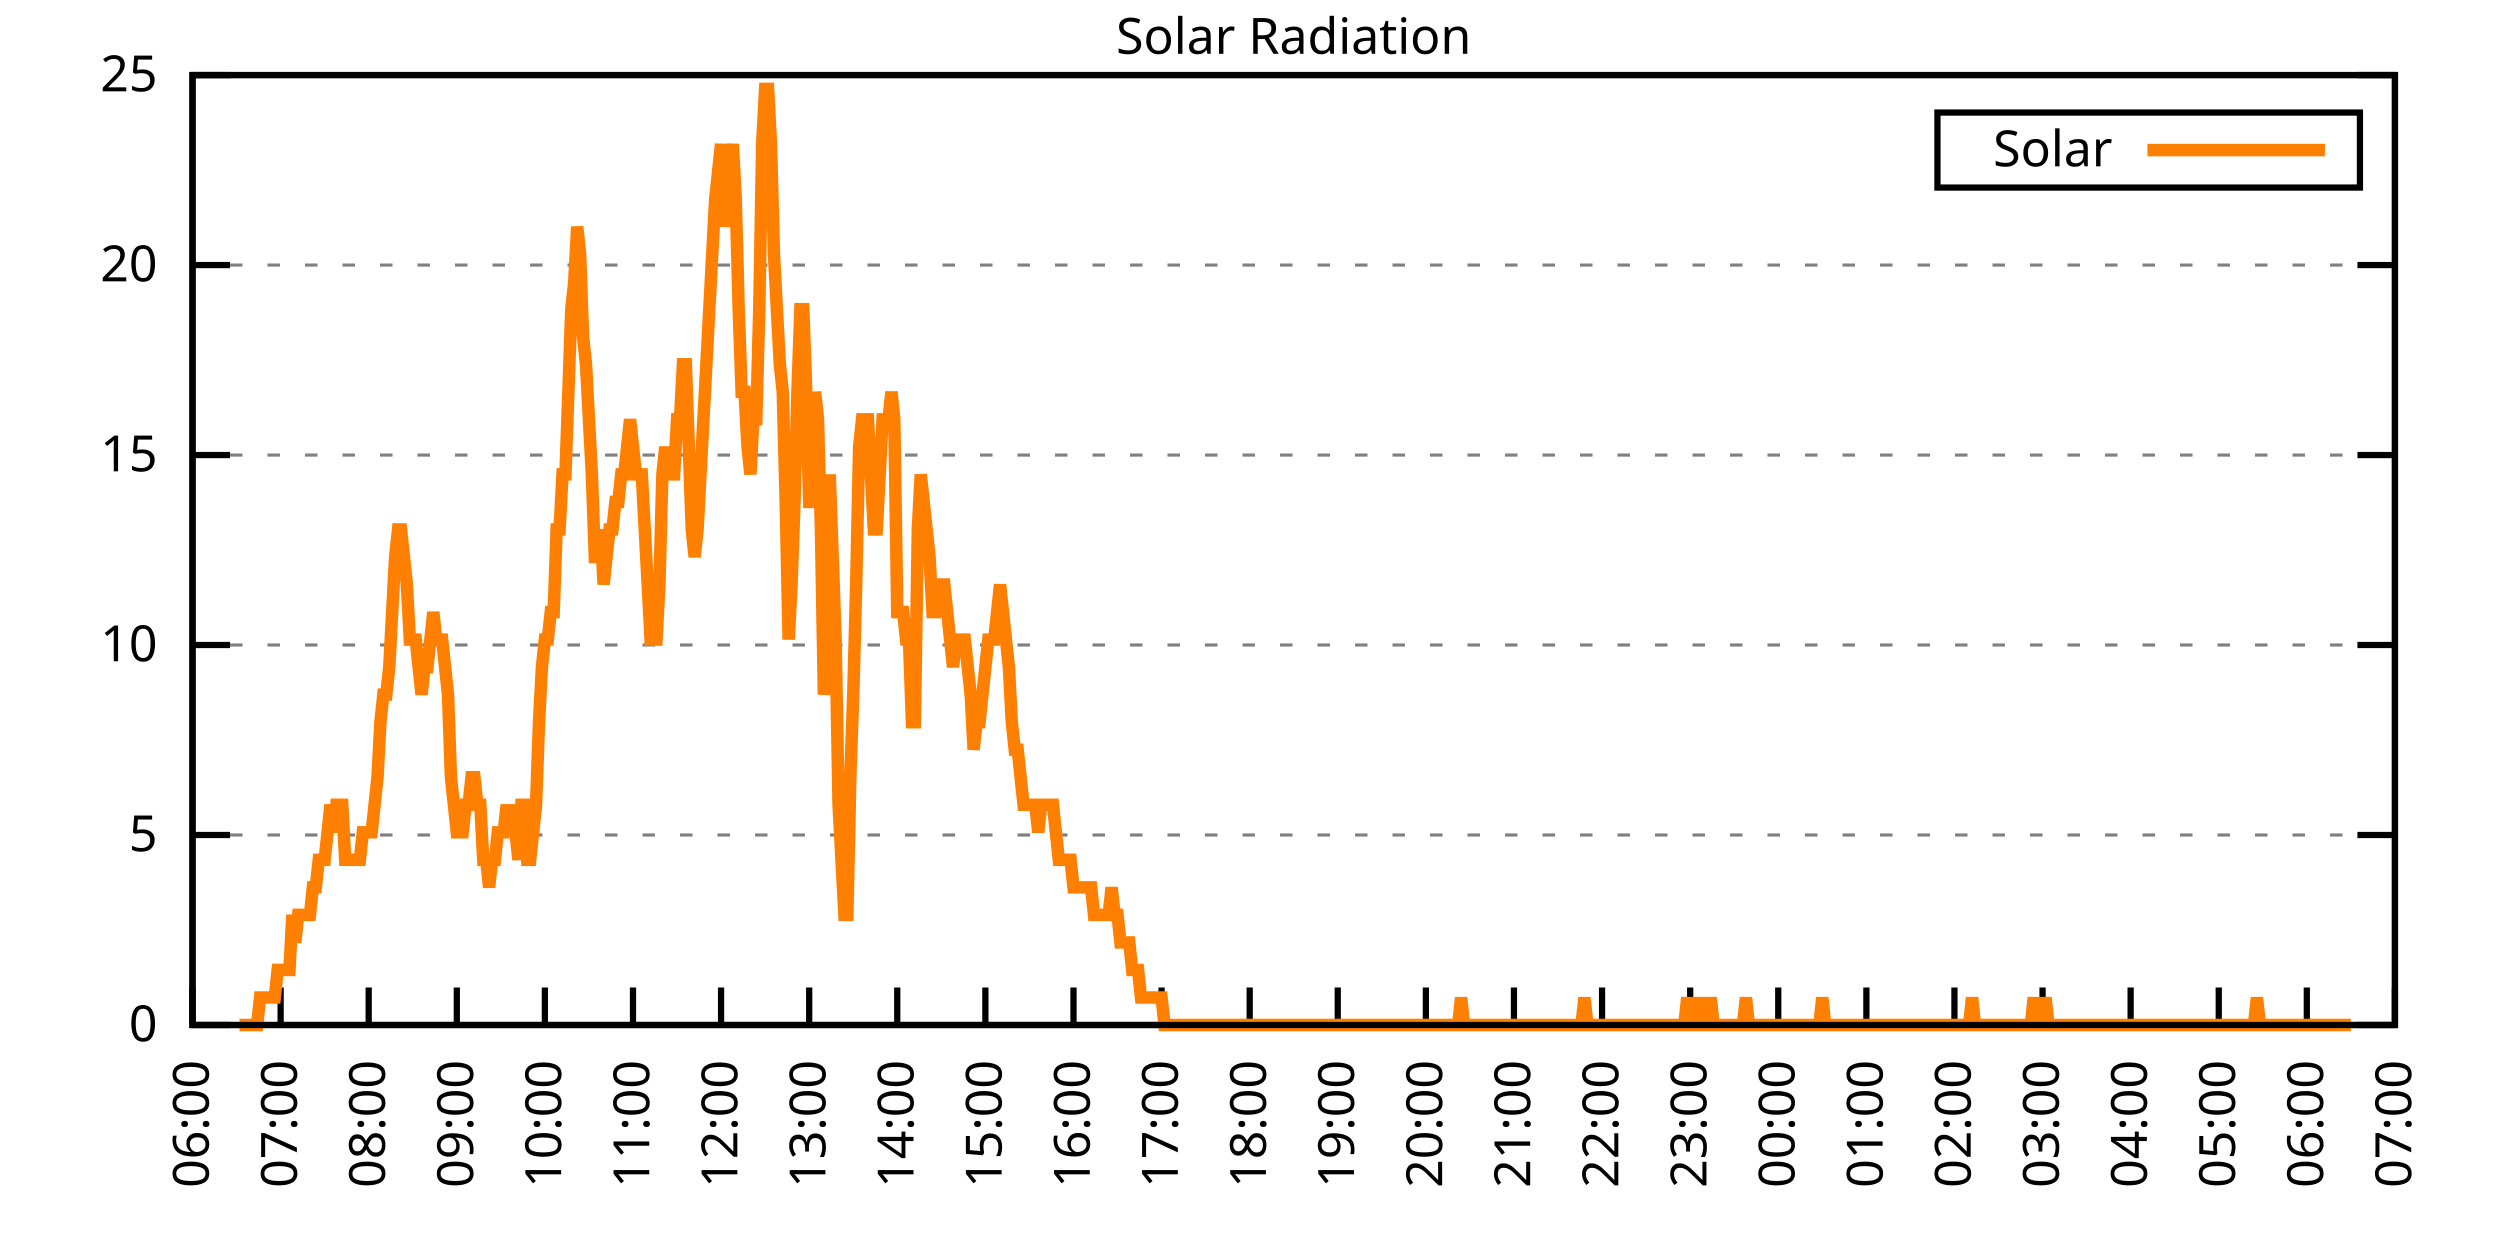
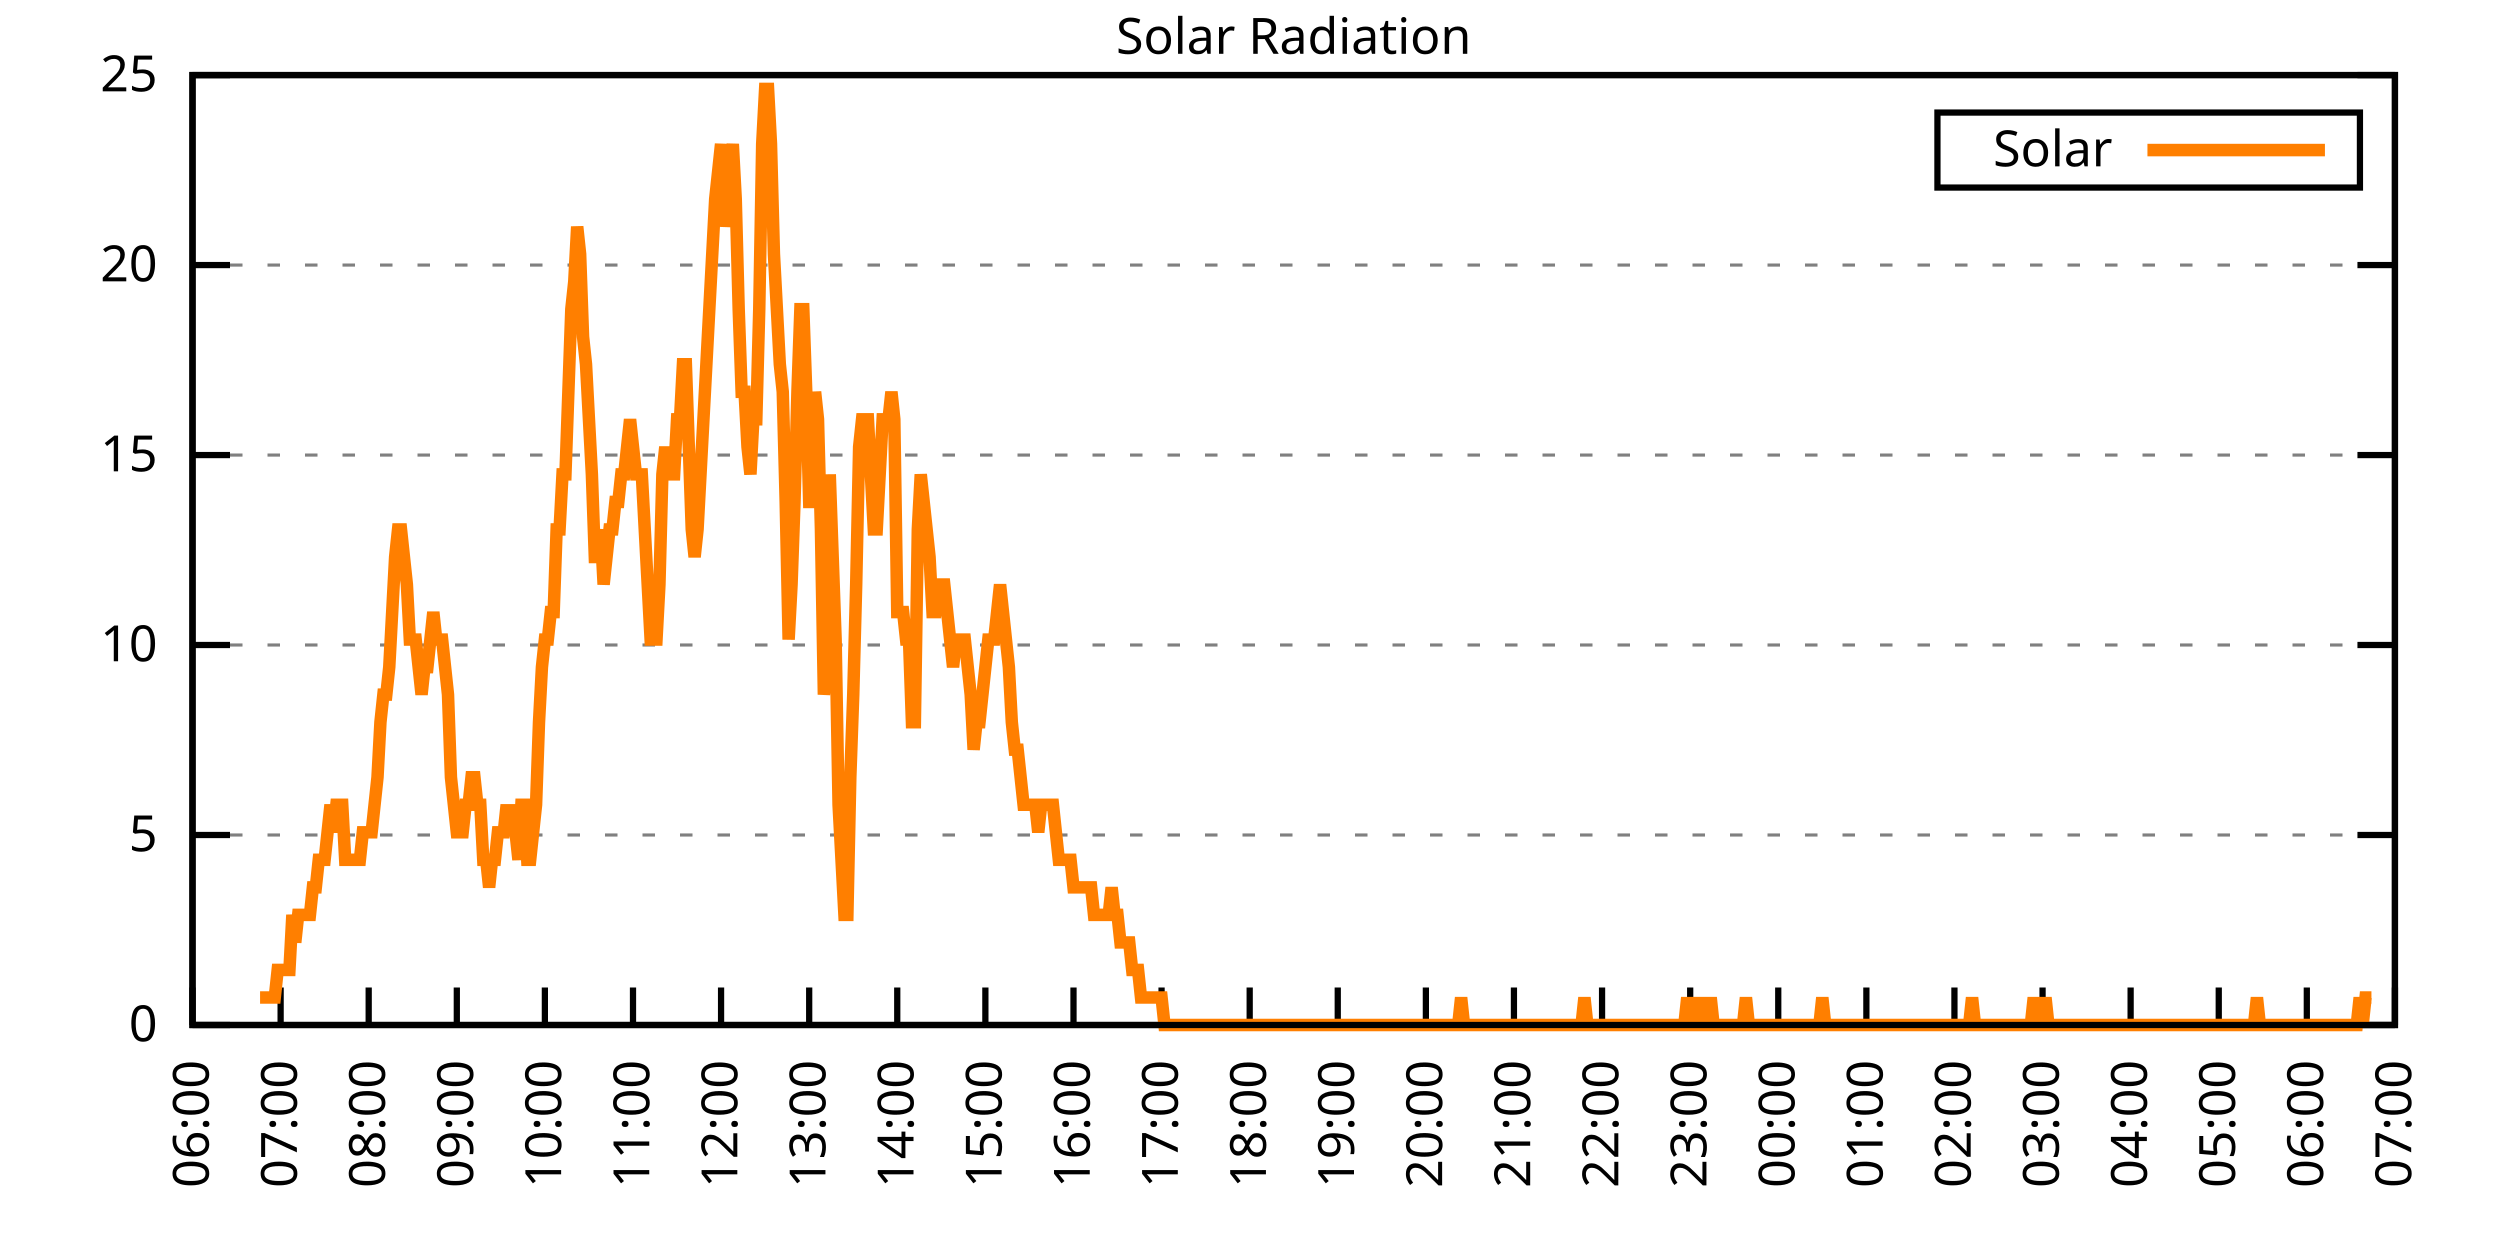
<svg xmlns="http://www.w3.org/2000/svg" xmlns:xlink="http://www.w3.org/1999/xlink" width="400" height="200" viewBox="0 0 400 200">
  <g id="gnuplot_canvas">
    <rect x="0" y="0" width="400" height="200" fill="none" />
    <defs>
      <circle id="gpDot" r="0.5" stroke-width="0.5" stroke="currentColor" />
      <path id="gpPt0" stroke-width="0.333" stroke="currentColor" d="M-1,0 h2 M0,-1 v2" />
      <path id="gpPt1" stroke-width="0.333" stroke="currentColor" d="M-1,-1 L1,1 M1,-1 L-1,1" />
      <path id="gpPt2" stroke-width="0.333" stroke="currentColor" d="M-1,0 L1,0 M0,-1 L0,1 M-1,-1 L1,1 M-1,1 L1,-1" />
      <rect id="gpPt3" stroke-width="0.333" stroke="currentColor" x="-1" y="-1" width="2" height="2" />
      <rect id="gpPt4" stroke-width="0.333" stroke="currentColor" fill="currentColor" x="-1" y="-1" width="2" height="2" />
      <circle id="gpPt5" stroke-width="0.333" stroke="currentColor" cx="0" cy="0" r="1" />
      <use xlink:href="#gpPt5" id="gpPt6" fill="currentColor" stroke="none" />
      <path id="gpPt7" stroke-width="0.333" stroke="currentColor" d="M0,-1.33 L-1.33,0.67 L1.33,0.67 z" />
      <use xlink:href="#gpPt7" id="gpPt8" fill="currentColor" stroke="none" />
      <use xlink:href="#gpPt7" id="gpPt9" stroke="currentColor" transform="rotate(180)" />
      <use xlink:href="#gpPt9" id="gpPt10" fill="currentColor" stroke="none" />
      <use xlink:href="#gpPt3" id="gpPt11" stroke="currentColor" transform="rotate(45)" />
      <use xlink:href="#gpPt11" id="gpPt12" fill="currentColor" stroke="none" />
      <path id="gpPt13" stroke-width="0.333" stroke="currentColor" d="M0,1.330 L1.265,0.411 L0.782,-1.067 L-0.782,-1.076 L-1.265,0.411 z" />
      <use xlink:href="#gpPt13" id="gpPt14" fill="currentColor" stroke="none" />
      <filter id="textbox" filterUnits="objectBoundingBox" x="0" y="0" height="1" width="1">
        <feFlood flood-color="white" flood-opacity="1" result="bgnd" />
        <feComposite in="SourceGraphic" in2="bgnd" operator="atop" />
      </filter>
      <filter id="greybox" filterUnits="objectBoundingBox" x="0" y="0" height="1" width="1">
        <feFlood flood-color="lightgrey" flood-opacity="1" result="grey" />
        <feComposite in="SourceGraphic" in2="grey" operator="atop" />
      </filter>
    </defs>
    <g fill="none" color="white" stroke="currentColor" stroke-width="1.00" stroke-linecap="butt" stroke-linejoin="miter">
</g>
    <g fill="none" color="black" stroke="currentColor" stroke-width="1.00" stroke-linecap="butt" stroke-linejoin="miter">
      <g stroke="none" shape-rendering="crispEdges">
        <polygon fill="rgb(255, 255, 255)" points="30.80,164.00 383.18,164.00 383.18,12.02 30.80,12.02 " />
      </g>
    </g>
    <g fill="none" color="black" stroke="currentColor" stroke-width="1.00" stroke-linecap="butt" stroke-linejoin="miter">
</g>
    <g fill="none" color="black" stroke="black" stroke-width="0.50" stroke-linecap="butt" stroke-linejoin="miter">
</g>
    <g fill="none" color="gray" stroke="currentColor" stroke-width="0.50" stroke-linecap="butt" stroke-linejoin="miter">
      <path stroke="gray" stroke-dasharray="2,4" class="gridline" d="M30.80,164.00 L383.19,164.00  " />
    </g>
    <g fill="none" color="gray" stroke="gray" stroke-width="1.00" stroke-linecap="butt" stroke-linejoin="miter">
</g>
    <g fill="none" color="black" stroke="currentColor" stroke-width="1.00" stroke-linecap="butt" stroke-linejoin="miter">
      <path stroke="black" d="M30.80,164.00 L36.80,164.00 M383.19,164.00 L377.19,164.00  " />
      <g transform="translate(25.20,166.60)" stroke="none" fill="black" font-family="Sans" font-size="8.00" text-anchor="end">
        <text>
          <tspan font-family="Sans"> 0</tspan>
        </text>
      </g>
    </g>
    <g fill="none" color="black" stroke="currentColor" stroke-width="1.00" stroke-linecap="butt" stroke-linejoin="miter">
</g>
    <g fill="none" color="black" stroke="black" stroke-width="0.50" stroke-linecap="butt" stroke-linejoin="miter">
</g>
    <g fill="none" color="gray" stroke="currentColor" stroke-width="0.50" stroke-linecap="butt" stroke-linejoin="miter">
      <path stroke="gray" stroke-dasharray="2,4" class="gridline" d="M30.80,133.60 L383.19,133.60  " />
    </g>
    <g fill="none" color="gray" stroke="gray" stroke-width="1.00" stroke-linecap="butt" stroke-linejoin="miter">
</g>
    <g fill="none" color="black" stroke="currentColor" stroke-width="1.00" stroke-linecap="butt" stroke-linejoin="miter">
      <path stroke="black" d="M30.80,133.60 L36.80,133.60 M383.19,133.60 L377.19,133.60  " />
      <g transform="translate(25.20,136.20)" stroke="none" fill="black" font-family="Sans" font-size="8.00" text-anchor="end">
        <text>
          <tspan font-family="Sans"> 5</tspan>
        </text>
      </g>
    </g>
    <g fill="none" color="black" stroke="currentColor" stroke-width="1.00" stroke-linecap="butt" stroke-linejoin="miter">
</g>
    <g fill="none" color="black" stroke="black" stroke-width="0.50" stroke-linecap="butt" stroke-linejoin="miter">
</g>
    <g fill="none" color="gray" stroke="currentColor" stroke-width="0.50" stroke-linecap="butt" stroke-linejoin="miter">
      <path stroke="gray" stroke-dasharray="2,4" class="gridline" d="M30.80,103.20 L383.19,103.20  " />
    </g>
    <g fill="none" color="gray" stroke="gray" stroke-width="1.00" stroke-linecap="butt" stroke-linejoin="miter">
</g>
    <g fill="none" color="black" stroke="currentColor" stroke-width="1.00" stroke-linecap="butt" stroke-linejoin="miter">
      <path stroke="black" d="M30.80,103.20 L36.80,103.20 M383.19,103.20 L377.19,103.20  " />
      <g transform="translate(25.20,105.80)" stroke="none" fill="black" font-family="Sans" font-size="8.00" text-anchor="end">
        <text>
          <tspan font-family="Sans"> 10</tspan>
        </text>
      </g>
    </g>
    <g fill="none" color="black" stroke="currentColor" stroke-width="1.00" stroke-linecap="butt" stroke-linejoin="miter">
</g>
    <g fill="none" color="black" stroke="black" stroke-width="0.50" stroke-linecap="butt" stroke-linejoin="miter">
</g>
    <g fill="none" color="gray" stroke="currentColor" stroke-width="0.50" stroke-linecap="butt" stroke-linejoin="miter">
      <path stroke="gray" stroke-dasharray="2,4" class="gridline" d="M30.80,72.81 L383.19,72.81  " />
    </g>
    <g fill="none" color="gray" stroke="gray" stroke-width="1.00" stroke-linecap="butt" stroke-linejoin="miter">
</g>
    <g fill="none" color="black" stroke="currentColor" stroke-width="1.00" stroke-linecap="butt" stroke-linejoin="miter">
      <path stroke="black" d="M30.80,72.81 L36.80,72.81 M383.19,72.81 L377.19,72.81  " />
      <g transform="translate(25.20,75.41)" stroke="none" fill="black" font-family="Sans" font-size="8.00" text-anchor="end">
        <text>
          <tspan font-family="Sans"> 15</tspan>
        </text>
      </g>
    </g>
    <g fill="none" color="black" stroke="currentColor" stroke-width="1.00" stroke-linecap="butt" stroke-linejoin="miter">
</g>
    <g fill="none" color="black" stroke="black" stroke-width="0.50" stroke-linecap="butt" stroke-linejoin="miter">
</g>
    <g fill="none" color="gray" stroke="currentColor" stroke-width="0.50" stroke-linecap="butt" stroke-linejoin="miter">
      <path stroke="gray" stroke-dasharray="2,4" class="gridline" d="M30.80,42.41 L383.19,42.41  " />
    </g>
    <g fill="none" color="gray" stroke="gray" stroke-width="1.00" stroke-linecap="butt" stroke-linejoin="miter">
</g>
    <g fill="none" color="black" stroke="currentColor" stroke-width="1.00" stroke-linecap="butt" stroke-linejoin="miter">
      <path stroke="black" d="M30.80,42.41 L36.80,42.41 M383.19,42.41 L377.19,42.41  " />
      <g transform="translate(25.20,45.01)" stroke="none" fill="black" font-family="Sans" font-size="8.00" text-anchor="end">
        <text>
          <tspan font-family="Sans"> 20</tspan>
        </text>
      </g>
    </g>
    <g fill="none" color="black" stroke="currentColor" stroke-width="1.00" stroke-linecap="butt" stroke-linejoin="miter">
</g>
    <g fill="none" color="black" stroke="black" stroke-width="0.50" stroke-linecap="butt" stroke-linejoin="miter">
</g>
    <g fill="none" color="gray" stroke="currentColor" stroke-width="0.50" stroke-linecap="butt" stroke-linejoin="miter">
      <path stroke="gray" stroke-dasharray="2,4" class="gridline" d="M30.80,12.01 L383.19,12.01  " />
    </g>
    <g fill="none" color="gray" stroke="gray" stroke-width="1.00" stroke-linecap="butt" stroke-linejoin="miter">
</g>
    <g fill="none" color="black" stroke="currentColor" stroke-width="1.00" stroke-linecap="butt" stroke-linejoin="miter">
      <path stroke="black" d="M30.80,12.01 L36.80,12.01 M383.19,12.01 L377.19,12.01  " />
      <g transform="translate(25.20,14.61)" stroke="none" fill="black" font-family="Sans" font-size="8.00" text-anchor="end">
        <text>
          <tspan font-family="Sans"> 25</tspan>
        </text>
      </g>
    </g>
    <g fill="none" color="black" stroke="currentColor" stroke-width="1.00" stroke-linecap="butt" stroke-linejoin="miter">
      <path stroke="black" d="M30.80,164.00 L30.80,158.00  " />
      <g transform="translate(33.40,169.60) rotate(270.00)" stroke="none" fill="black" font-family="Sans" font-size="8.00" text-anchor="end">
        <text>
          <tspan font-family="Sans">06:00</tspan>
        </text>
      </g>
    </g>
    <g fill="none" color="black" stroke="currentColor" stroke-width="1.00" stroke-linecap="butt" stroke-linejoin="miter">
      <path stroke="black" d="M44.90,164.00 L44.90,158.00  " />
      <g transform="translate(47.50,169.60) rotate(270.00)" stroke="none" fill="black" font-family="Sans" font-size="8.00" text-anchor="end">
        <text>
          <tspan font-family="Sans">07:00</tspan>
        </text>
      </g>
    </g>
    <g fill="none" color="black" stroke="currentColor" stroke-width="1.00" stroke-linecap="butt" stroke-linejoin="miter">
      <path stroke="black" d="M58.99,164.00 L58.99,158.00  " />
      <g transform="translate(61.59,169.60) rotate(270.00)" stroke="none" fill="black" font-family="Sans" font-size="8.00" text-anchor="end">
        <text>
          <tspan font-family="Sans">08:00</tspan>
        </text>
      </g>
    </g>
    <g fill="none" color="black" stroke="currentColor" stroke-width="1.00" stroke-linecap="butt" stroke-linejoin="miter">
      <path stroke="black" d="M73.09,164.00 L73.09,158.00  " />
      <g transform="translate(75.69,169.60) rotate(270.00)" stroke="none" fill="black" font-family="Sans" font-size="8.00" text-anchor="end">
        <text>
          <tspan font-family="Sans">09:00</tspan>
        </text>
      </g>
    </g>
    <g fill="none" color="black" stroke="currentColor" stroke-width="1.00" stroke-linecap="butt" stroke-linejoin="miter">
      <path stroke="black" d="M87.18,164.00 L87.18,158.00  " />
      <g transform="translate(89.78,169.60) rotate(270.00)" stroke="none" fill="black" font-family="Sans" font-size="8.00" text-anchor="end">
        <text>
          <tspan font-family="Sans">10:00</tspan>
        </text>
      </g>
    </g>
    <g fill="none" color="black" stroke="currentColor" stroke-width="1.00" stroke-linecap="butt" stroke-linejoin="miter">
      <path stroke="black" d="M101.28,164.00 L101.28,158.00  " />
      <g transform="translate(103.88,169.60) rotate(270.00)" stroke="none" fill="black" font-family="Sans" font-size="8.00" text-anchor="end">
        <text>
          <tspan font-family="Sans">11:00</tspan>
        </text>
      </g>
    </g>
    <g fill="none" color="black" stroke="currentColor" stroke-width="1.00" stroke-linecap="butt" stroke-linejoin="miter">
      <path stroke="black" d="M115.37,164.00 L115.37,158.00  " />
      <g transform="translate(117.97,169.60) rotate(270.00)" stroke="none" fill="black" font-family="Sans" font-size="8.00" text-anchor="end">
        <text>
          <tspan font-family="Sans">12:00</tspan>
        </text>
      </g>
    </g>
    <g fill="none" color="black" stroke="currentColor" stroke-width="1.00" stroke-linecap="butt" stroke-linejoin="miter">
      <path stroke="black" d="M129.47,164.00 L129.47,158.00  " />
      <g transform="translate(132.07,169.60) rotate(270.00)" stroke="none" fill="black" font-family="Sans" font-size="8.00" text-anchor="end">
        <text>
          <tspan font-family="Sans">13:00</tspan>
        </text>
      </g>
    </g>
    <g fill="none" color="black" stroke="currentColor" stroke-width="1.00" stroke-linecap="butt" stroke-linejoin="miter">
      <path stroke="black" d="M143.56,164.00 L143.56,158.00  " />
      <g transform="translate(146.16,169.60) rotate(270.00)" stroke="none" fill="black" font-family="Sans" font-size="8.00" text-anchor="end">
        <text>
          <tspan font-family="Sans">14:00</tspan>
        </text>
      </g>
    </g>
    <g fill="none" color="black" stroke="currentColor" stroke-width="1.00" stroke-linecap="butt" stroke-linejoin="miter">
      <path stroke="black" d="M157.66,164.00 L157.66,158.00  " />
      <g transform="translate(160.26,169.60) rotate(270.00)" stroke="none" fill="black" font-family="Sans" font-size="8.00" text-anchor="end">
        <text>
          <tspan font-family="Sans">15:00</tspan>
        </text>
      </g>
    </g>
    <g fill="none" color="black" stroke="currentColor" stroke-width="1.00" stroke-linecap="butt" stroke-linejoin="miter">
      <path stroke="black" d="M171.76,164.00 L171.76,158.00  " />
      <g transform="translate(174.36,169.60) rotate(270.00)" stroke="none" fill="black" font-family="Sans" font-size="8.00" text-anchor="end">
        <text>
          <tspan font-family="Sans">16:00</tspan>
        </text>
      </g>
    </g>
    <g fill="none" color="black" stroke="currentColor" stroke-width="1.00" stroke-linecap="butt" stroke-linejoin="miter">
      <path stroke="black" d="M185.85,164.00 L185.85,158.00  " />
      <g transform="translate(188.45,169.60) rotate(270.00)" stroke="none" fill="black" font-family="Sans" font-size="8.00" text-anchor="end">
        <text>
          <tspan font-family="Sans">17:00</tspan>
        </text>
      </g>
    </g>
    <g fill="none" color="black" stroke="currentColor" stroke-width="1.00" stroke-linecap="butt" stroke-linejoin="miter">
      <path stroke="black" d="M199.95,164.00 L199.95,158.00  " />
      <g transform="translate(202.55,169.60) rotate(270.00)" stroke="none" fill="black" font-family="Sans" font-size="8.00" text-anchor="end">
        <text>
          <tspan font-family="Sans">18:00</tspan>
        </text>
      </g>
    </g>
    <g fill="none" color="black" stroke="currentColor" stroke-width="1.00" stroke-linecap="butt" stroke-linejoin="miter">
      <path stroke="black" d="M214.04,164.00 L214.04,158.00  " />
      <g transform="translate(216.64,169.60) rotate(270.00)" stroke="none" fill="black" font-family="Sans" font-size="8.00" text-anchor="end">
        <text>
          <tspan font-family="Sans">19:00</tspan>
        </text>
      </g>
    </g>
    <g fill="none" color="black" stroke="currentColor" stroke-width="1.00" stroke-linecap="butt" stroke-linejoin="miter">
      <path stroke="black" d="M228.14,164.00 L228.14,158.00  " />
      <g transform="translate(230.74,169.60) rotate(270.00)" stroke="none" fill="black" font-family="Sans" font-size="8.00" text-anchor="end">
        <text>
          <tspan font-family="Sans">20:00</tspan>
        </text>
      </g>
    </g>
    <g fill="none" color="black" stroke="currentColor" stroke-width="1.00" stroke-linecap="butt" stroke-linejoin="miter">
      <path stroke="black" d="M242.23,164.00 L242.23,158.00  " />
      <g transform="translate(244.83,169.60) rotate(270.00)" stroke="none" fill="black" font-family="Sans" font-size="8.00" text-anchor="end">
        <text>
          <tspan font-family="Sans">21:00</tspan>
        </text>
      </g>
    </g>
    <g fill="none" color="black" stroke="currentColor" stroke-width="1.00" stroke-linecap="butt" stroke-linejoin="miter">
      <path stroke="black" d="M256.33,164.00 L256.33,158.00  " />
      <g transform="translate(258.93,169.60) rotate(270.00)" stroke="none" fill="black" font-family="Sans" font-size="8.00" text-anchor="end">
        <text>
          <tspan font-family="Sans">22:00</tspan>
        </text>
      </g>
    </g>
    <g fill="none" color="black" stroke="currentColor" stroke-width="1.00" stroke-linecap="butt" stroke-linejoin="miter">
      <path stroke="black" d="M270.43,164.00 L270.43,158.00  " />
      <g transform="translate(273.03,169.60) rotate(270.00)" stroke="none" fill="black" font-family="Sans" font-size="8.00" text-anchor="end">
        <text>
          <tspan font-family="Sans">23:00</tspan>
        </text>
      </g>
    </g>
    <g fill="none" color="black" stroke="currentColor" stroke-width="1.00" stroke-linecap="butt" stroke-linejoin="miter">
      <path stroke="black" d="M284.52,164.00 L284.52,158.00  " />
      <g transform="translate(287.12,169.60) rotate(270.00)" stroke="none" fill="black" font-family="Sans" font-size="8.00" text-anchor="end">
        <text>
          <tspan font-family="Sans">00:00</tspan>
        </text>
      </g>
    </g>
    <g fill="none" color="black" stroke="currentColor" stroke-width="1.00" stroke-linecap="butt" stroke-linejoin="miter">
      <path stroke="black" d="M298.62,164.00 L298.62,158.00  " />
      <g transform="translate(301.22,169.60) rotate(270.00)" stroke="none" fill="black" font-family="Sans" font-size="8.00" text-anchor="end">
        <text>
          <tspan font-family="Sans">01:00</tspan>
        </text>
      </g>
    </g>
    <g fill="none" color="black" stroke="currentColor" stroke-width="1.00" stroke-linecap="butt" stroke-linejoin="miter">
      <path stroke="black" d="M312.71,164.00 L312.71,158.00  " />
      <g transform="translate(315.31,169.60) rotate(270.00)" stroke="none" fill="black" font-family="Sans" font-size="8.00" text-anchor="end">
        <text>
          <tspan font-family="Sans">02:00</tspan>
        </text>
      </g>
    </g>
    <g fill="none" color="black" stroke="currentColor" stroke-width="1.00" stroke-linecap="butt" stroke-linejoin="miter">
      <path stroke="black" d="M326.81,164.00 L326.81,158.00  " />
      <g transform="translate(329.41,169.60) rotate(270.00)" stroke="none" fill="black" font-family="Sans" font-size="8.00" text-anchor="end">
        <text>
          <tspan font-family="Sans">03:00</tspan>
        </text>
      </g>
    </g>
    <g fill="none" color="black" stroke="currentColor" stroke-width="1.00" stroke-linecap="butt" stroke-linejoin="miter">
      <path stroke="black" d="M340.90,164.00 L340.90,158.00  " />
      <g transform="translate(343.50,169.60) rotate(270.00)" stroke="none" fill="black" font-family="Sans" font-size="8.00" text-anchor="end">
        <text>
          <tspan font-family="Sans">04:00</tspan>
        </text>
      </g>
    </g>
    <g fill="none" color="black" stroke="currentColor" stroke-width="1.00" stroke-linecap="butt" stroke-linejoin="miter">
      <path stroke="black" d="M355.00,164.00 L355.00,158.00  " />
      <g transform="translate(357.60,169.60) rotate(270.00)" stroke="none" fill="black" font-family="Sans" font-size="8.00" text-anchor="end">
        <text>
          <tspan font-family="Sans">05:00</tspan>
        </text>
      </g>
    </g>
    <g fill="none" color="black" stroke="currentColor" stroke-width="1.00" stroke-linecap="butt" stroke-linejoin="miter">
      <path stroke="black" d="M369.09,164.00 L369.09,158.00  " />
      <g transform="translate(371.69,169.60) rotate(270.00)" stroke="none" fill="black" font-family="Sans" font-size="8.00" text-anchor="end">
        <text>
          <tspan font-family="Sans">06:00</tspan>
        </text>
      </g>
    </g>
    <g fill="none" color="black" stroke="currentColor" stroke-width="1.00" stroke-linecap="butt" stroke-linejoin="miter">
      <path stroke="black" d="M383.19,164.00 L383.19,158.00  " />
      <g transform="translate(385.79,169.60) rotate(270.00)" stroke="none" fill="black" font-family="Sans" font-size="8.00" text-anchor="end">
        <text>
          <tspan font-family="Sans">07:00</tspan>
        </text>
      </g>
    </g>
    <g fill="none" color="black" stroke="currentColor" stroke-width="1.00" stroke-linecap="butt" stroke-linejoin="miter">
</g>
    <g fill="none" color="black" stroke="currentColor" stroke-width="1.00" stroke-linecap="butt" stroke-linejoin="miter">
      <path stroke="black" d="M30.80,12.01 L30.80,164.00 L383.19,164.00 L383.19,12.01 L30.80,12.01 Z  " />
    </g>
    <g fill="none" color="black" stroke="currentColor" stroke-width="1.00" stroke-linecap="butt" stroke-linejoin="miter">
</g>
    <g fill="none" color="black" stroke="currentColor" stroke-width="1.00" stroke-linecap="butt" stroke-linejoin="miter">
      <path stroke="black" d="M309.99,30.01 L309.99,18.01 L377.59,18.01 L377.59,30.01 L309.99,30.01 Z  " />
    </g>
    <g id="Solar_Radiation_plot_1">
      <g fill="none" color="white" stroke="black" stroke-width="2.00" stroke-linecap="butt" stroke-linejoin="miter">
</g>
      <g fill="none" color="black" stroke="currentColor" stroke-width="2.00" stroke-linecap="butt" stroke-linejoin="miter">
        <g transform="translate(337.99,26.61)" stroke="none" fill="black" font-family="Sans" font-size="8.00" text-anchor="end">
          <text>
            <tspan font-family="Sans">Solar</tspan>
          </text>
        </g>
      </g>
      <g fill="none" color="black" stroke="currentColor" stroke-width="2.00" stroke-linecap="butt" stroke-linejoin="miter">
-         <path stroke="rgb(255, 127,   0)" d="M343.59,24.01 L371.99,24.01 M38.32,164.00 L38.79,164.00 L39.26,164.00 L39.73,164.00 L40.20,164.00 L40.67,164.00   L41.14,164.00 L41.61,159.60 L42.08,159.60 L42.55,159.60 L43.02,159.60 L43.49,159.60 L43.96,159.60 L44.43,155.19   L44.90,155.19 L45.37,155.19 L45.84,155.19 L46.31,155.19 L46.78,146.38 L47.24,150.79 L47.71,146.38 L48.18,146.38   L48.65,146.38 L49.12,146.38 L49.59,146.38 L50.06,141.98 L50.53,141.98 L51.00,137.57 L51.47,137.57 L51.94,137.57   L52.41,133.17 L52.88,128.76 L53.35,133.17 L53.82,128.76 L54.29,128.76 L54.76,128.76 L55.23,137.57 L55.70,137.57   L56.17,137.57 L56.64,137.57 L57.11,137.57 L57.58,137.57 L58.05,133.17 L58.52,133.17 L58.99,133.17 L59.46,133.17   L59.93,128.76 L60.40,124.36 L60.87,115.55 L61.34,111.14 L61.81,111.14 L62.28,106.74 L62.75,97.93 L63.22,89.12   L63.69,84.71 L64.16,84.71 L64.63,89.12 L65.10,93.52 L65.57,102.33 L66.04,102.33 L66.51,102.33 L66.98,106.74   L67.45,111.14 L67.92,106.74 L68.39,106.74 L68.86,102.33 L69.33,97.93 L69.80,102.33 L70.27,102.33 L70.74,102.33   L71.21,106.74 L71.68,111.14 L72.15,124.36 L72.62,128.76 L73.09,133.17 L73.56,133.17 L74.03,133.17 L74.50,128.76   L74.97,128.76 L75.44,124.36 L75.91,124.36 L76.38,128.76 L76.85,128.76 L77.32,137.57 L77.79,137.57 L78.26,141.98   L78.73,137.57 L79.19,137.57 L79.66,133.17 L80.13,133.17 L80.60,133.17 L81.07,128.76 L81.54,133.17 L82.01,128.76   L82.48,133.17 L82.95,137.57 L83.42,128.76 L83.89,128.76 L84.36,137.57 L84.83,137.57 L85.30,133.17 L85.77,128.76   L86.24,115.55 L86.71,106.74 L87.18,102.33 L87.65,102.33 L88.12,97.93 L88.59,97.93 L89.06,84.71 L89.53,84.71   L90.00,75.90 L90.47,75.90 L90.94,62.69 L91.41,49.47 L91.88,45.07 L92.35,36.26 L92.82,40.66 L93.29,53.88   L93.76,58.28 L94.23,67.09 L94.70,75.90 L95.17,89.12 L95.64,89.12 L96.11,84.71 L96.58,93.52 L97.05,89.12   L97.52,84.71 L97.99,84.71 L98.46,80.31 L98.93,80.31 L99.40,75.90 L99.87,75.90 L100.34,71.50 L100.81,67.09   L101.28,71.50 L101.75,75.90 L102.22,75.90 L102.69,75.90 L103.16,84.71 L103.63,93.52 L104.10,102.33 L104.57,102.33   L105.04,102.33 L105.51,93.52 L105.98,75.90 L106.45,71.50 L106.92,75.90 L107.39,75.90 L107.86,75.90 L108.33,67.09   L108.80,67.09 L109.27,58.28 L109.74,58.28 L110.21,71.50 L110.68,84.71 L111.14,89.12 L111.61,84.71 L112.08,75.90   L112.55,67.09 L113.02,58.28 L113.49,49.47 L113.96,40.66 L114.43,31.85 L114.90,27.45 L115.37,23.04 L115.84,36.26   L116.31,31.85 L116.78,27.45 L117.25,23.04 L117.72,31.85 L118.19,49.47 L118.66,62.69 L119.13,62.69 L119.60,71.50   L120.07,75.90 L120.54,67.09 L121.01,67.09 L121.48,49.47 L121.95,23.04 L122.42,14.23 L122.89,14.23 L123.36,23.04   L123.83,40.66 L124.30,49.47 L124.77,58.28 L125.24,62.69 L125.71,80.31 L126.18,102.33 L126.65,93.52 L127.12,80.31   L127.59,62.69 L128.06,49.47 L128.53,49.47 L129.00,62.69 L129.47,80.31 L129.94,80.31 L130.41,62.69 L130.88,67.09   L131.35,84.71 L131.82,111.14 L132.29,106.74 L132.76,75.90 L133.23,89.12 L133.70,102.33 L134.17,128.76 L134.64,137.57   L135.11,146.38 L135.58,146.38 L136.05,124.36 L136.52,111.14 L136.99,93.52 L137.46,71.50 L137.93,67.09 L138.40,67.09   L138.87,67.09 L139.34,75.90 L139.81,84.71 L140.28,84.71 L140.75,75.90 L141.22,67.09 L141.69,67.09 L142.16,67.09   L142.63,62.69 L143.09,67.09 L143.56,97.93 L144.03,97.93 L144.50,97.93 L144.97,102.33 L145.44,102.33 L145.91,115.55   L146.38,115.55 L146.85,84.71 L147.32,75.90 L147.79,80.31 L148.26,84.71 L148.73,89.12 L149.20,97.93 L149.67,97.93   L150.14,93.52 L150.61,93.52 L151.08,93.52 L151.55,97.93 L152.02,102.33 L152.49,106.74 L152.96,102.33 L153.43,102.33   L153.90,102.33 L154.37,102.33 L154.84,106.74 L155.31,111.14 L155.78,119.95 L156.25,115.55 L156.72,115.55 L157.19,111.14   L157.66,106.74 L158.13,102.33 L158.60,102.33 L159.07,102.33 L159.54,97.93 L160.01,93.52 L160.48,97.93 L160.95,102.33   L161.42,106.74 L161.89,115.55 L162.36,119.95 L162.83,119.95 L163.30,124.36 L163.77,128.76 L164.24,128.76 L164.71,128.76   L165.18,128.76 L165.65,128.76 L166.12,133.17 L166.59,128.76 L167.06,128.76 L167.53,128.76 L168.00,128.76 L168.47,128.76   L168.94,133.17 L169.41,137.57 L169.88,137.57 L170.35,137.57 L170.82,137.57 L171.29,137.57 L171.76,141.98 L172.23,141.98   L172.70,141.98 L173.17,141.98 L173.64,141.98 L174.11,141.98 L174.58,141.98 L175.04,146.38 L175.51,146.38 L175.98,146.38   L176.45,146.38 L176.92,146.38 L177.39,146.38 L177.86,141.98 L178.33,146.38 L178.80,146.38 L179.27,150.79 L179.74,150.79   L180.21,150.79 L180.68,150.79 L181.15,155.19 L181.62,155.19 L182.09,155.19 L182.56,159.60 L183.03,159.60 L183.50,159.60   L183.97,159.60 L184.44,159.60 L184.91,159.60 L185.38,159.60 L185.85,159.60 L186.32,164.00 L186.79,164.00 L187.26,164.00   L187.73,164.00 L188.20,164.00 L188.67,164.00 L189.14,164.00 L189.61,164.00 L190.08,164.00 L190.55,164.00 L191.02,164.00   L191.49,164.00 L191.96,164.00 L192.43,164.00 L192.90,164.00 L193.37,164.00 L193.84,164.00 L194.31,164.00 L194.78,164.00   L195.25,164.00 L195.72,164.00 L196.19,164.00 L196.66,164.00 L197.13,164.00 L197.60,164.00 L198.07,164.00 L198.54,164.00   L199.01,164.00 L199.48,164.00 L199.95,164.00 L200.42,164.00 L200.89,164.00 L201.36,164.00 L201.83,164.00 L202.30,164.00   L202.77,164.00 L203.24,164.00 L203.71,164.00 L204.18,164.00 L204.65,164.00 L205.12,164.00 L205.59,164.00 L206.06,164.00   L206.53,164.00 L207.00,164.00 L207.46,164.00 L207.93,164.00 L208.40,164.00 L208.87,164.00 L209.34,164.00 L209.81,164.00   L210.28,164.00 L210.75,164.00 L211.22,164.00 L211.69,164.00 L212.16,164.00 L212.63,164.00 L213.10,164.00 L213.57,164.00   L214.04,164.00 L214.51,164.00 L214.98,164.00 L215.45,164.00 L215.92,164.00 L216.39,164.00 L216.86,164.00 L217.33,164.00   L217.80,164.00 L218.27,164.00 L218.74,164.00 L219.21,164.00 L219.68,164.00 L220.15,164.00 L220.62,164.00 L221.09,164.00   L221.56,164.00 L222.03,164.00 L222.50,164.00 L222.97,164.00 L223.44,164.00 L223.91,164.00 L224.38,164.00 L224.85,164.00   L225.32,164.00 L225.79,164.00 L226.26,164.00 L226.73,164.00 L227.20,164.00 L227.67,164.00 L228.14,164.00 L228.61,164.00   L229.08,164.00 L229.55,164.00 L230.02,164.00 L230.49,164.00 L230.96,164.00 L231.43,164.00 L231.90,164.00 L232.37,164.00   L232.84,164.00 L233.31,164.00 L233.78,159.60 L234.25,164.00 L234.72,164.00 L235.19,164.00 L235.66,164.00 L236.13,164.00   L236.60,164.00 L237.07,164.00 L237.54,164.00 L238.01,164.00 L238.48,164.00 L238.95,164.00 L239.41,164.00 L239.88,164.00   L240.35,164.00 L240.82,164.00 L241.29,164.00 L241.76,164.00 L242.23,164.00 L242.70,164.00 L243.17,164.00 L243.64,164.00   L244.11,164.00 L244.58,164.00 L245.05,164.00 L245.52,164.00 L245.99,164.00 L246.46,164.00 L246.93,164.00 L247.40,164.00   L247.87,164.00 L248.34,164.00 L248.81,164.00 L249.28,164.00 L249.75,164.00 L250.22,164.00 L250.69,164.00 L251.16,164.00   L251.63,164.00 L252.10,164.00 L252.57,164.00 L253.04,164.00 L253.51,159.60 L253.98,164.00 L254.45,164.00 L254.92,164.00   L255.39,164.00 L255.86,164.00 L256.33,164.00 L256.80,164.00 L257.27,164.00 L257.74,164.00 L258.21,164.00 L258.68,164.00   L259.15,164.00 L259.62,164.00 L260.09,164.00 L260.56,164.00 L261.03,164.00 L261.50,164.00 L261.97,164.00 L262.44,164.00   L262.91,164.00 L263.38,164.00 L263.85,164.00 L264.32,164.00 L264.79,164.00 L265.26,164.00 L265.73,164.00 L266.20,164.00   L266.67,164.00 L267.14,164.00 L267.61,164.00 L268.08,164.00 L268.55,164.00 L269.02,164.00 L269.49,164.00 L269.96,159.60   L270.43,164.00 L270.90,164.00 L271.36,164.00 L271.83,159.60 L272.30,164.00 L272.77,164.00 L273.24,164.00 L273.71,159.60   L274.18,164.00 L274.65,164.00 L275.12,164.00 L275.59,164.00 L276.06,164.00 L276.53,164.00 L277.00,164.00 L277.47,164.00   L277.94,164.00 L278.41,164.00 L278.88,164.00 L279.35,159.60 L279.82,164.00 L280.29,164.00 L280.76,164.00 L281.23,164.00   L281.70,164.00 L282.17,164.00 L282.64,164.00 L283.11,164.00 L283.58,164.00 L284.05,164.00 L284.52,164.00 L284.99,164.00   L285.46,164.00 L285.93,164.00 L286.40,164.00 L286.87,164.00 L287.34,164.00 L287.81,164.00 L288.28,164.00 L288.75,164.00   L289.22,164.00 L289.69,164.00 L290.16,164.00 L290.63,164.00 L291.10,164.00 L291.57,159.60 L292.04,164.00 L292.51,164.00   L292.98,164.00 L293.45,164.00 L293.92,164.00 L294.39,164.00 L294.86,164.00 L295.33,164.00 L295.80,164.00 L296.27,164.00   L296.74,164.00 L297.21,164.00 L297.68,164.00 L298.15,164.00 L298.62,164.00 L299.09,164.00 L299.56,164.00 L300.03,164.00   L300.50,164.00 L300.97,164.00 L301.44,164.00 L301.91,164.00 L302.38,164.00 L302.85,164.00 L303.31,164.00 L303.78,164.00   L304.25,164.00 L304.72,164.00 L305.19,164.00 L305.66,164.00 L306.13,164.00 L306.60,164.00 L307.07,164.00 L307.54,164.00   L308.01,164.00 L308.48,164.00 L308.95,164.00 L309.42,164.00 L309.89,164.00 L310.36,164.00 L310.83,164.00 L311.30,164.00   L311.77,164.00 L312.24,164.00 L312.71,164.00 L313.18,164.00 L313.65,164.00 L314.12,164.00 L314.59,164.00 L315.06,164.00   L315.53,159.60 L316.00,164.00 L316.47,164.00 L316.94,164.00 L317.41,164.00 L317.88,164.00 L318.35,164.00 L318.82,164.00   L319.29,164.00 L319.76,164.00 L320.23,164.00 L320.70,164.00 L321.17,164.00 L321.64,164.00 L322.11,164.00 L322.58,164.00   L323.05,164.00 L323.52,164.00 L323.99,164.00 L324.46,164.00 L324.93,164.00 L325.40,159.60 L325.87,164.00 L326.34,164.00   L326.81,164.00 L327.28,159.60 L327.75,164.00 L328.22,164.00 L328.69,164.00 L329.16,164.00 L329.63,164.00 L330.10,164.00   L330.57,164.00 L331.04,164.00 L331.51,164.00 L331.98,164.00 L332.45,164.00 L332.92,164.00 L333.39,164.00 L333.86,164.00   L334.33,164.00 L334.80,164.00 L335.26,164.00 L335.73,164.00 L336.20,164.00 L336.67,164.00 L337.14,164.00 L337.61,164.00   L338.08,164.00 L338.55,164.00 L339.02,164.00 L339.49,164.00 L339.96,164.00 L340.43,164.00 L340.90,164.00 L341.37,164.00   L341.84,164.00 L342.31,164.00 L342.78,164.00 L343.25,164.00 L343.72,164.00 L344.19,164.00 L344.66,164.00 L345.13,164.00   L345.60,164.00 L346.07,164.00 L346.54,164.00 L347.01,164.00 L347.48,164.00 L347.95,164.00 L348.42,164.00 L348.89,164.00   L349.36,164.00 L349.83,164.00 L350.30,164.00 L350.77,164.00 L351.24,164.00 L351.71,164.00 L352.18,164.00 L352.65,164.00   L353.12,164.00 L353.59,164.00 L354.06,164.00 L354.53,164.00 L355.00,164.00 L355.47,164.00 L355.94,164.00 L356.41,164.00   L356.88,164.00 L357.35,164.00 L357.82,164.00 L358.29,164.00 L358.76,164.00 L359.23,164.00 L359.70,164.00 L360.17,164.00   L360.64,164.00 L361.11,159.60 L361.58,164.00 L362.05,164.00 L362.52,164.00 L362.99,164.00 L363.46,164.00 L363.93,164.00   L364.40,164.00 L364.87,164.00 L365.34,164.00 L365.81,164.00 L366.28,164.00 L366.75,164.00 L367.21,164.00 L367.68,164.00   L368.15,164.00 L368.62,164.00 L369.09,164.00 L369.56,164.00 L370.03,164.00 L370.50,164.00 L370.97,164.00 L371.44,164.00   L371.91,164.00 L372.38,164.00 L372.85,164.00 L373.32,164.00 L373.79,164.00 L374.26,164.00 L374.73,164.00 L375.20,164.00   L375.67,164.00 L376.14,164.00  " />
+         <path stroke="rgb(255, 127,   0)" d="M343.59,24.01 L371.99,24.01 M41.61,159.60 L42.08,159.60 L42.55,159.60 L43.02,159.60 L43.49,159.60 L43.96,159.60   L44.43,155.19 L44.90,155.19 L45.37,155.19 L45.84,155.19 L46.31,155.19 L46.78,146.38 L47.24,150.79 L47.71,146.38   L48.18,146.38 L48.65,146.38 L49.12,146.38 L49.59,146.38 L50.06,141.98 L50.53,141.98 L51.00,137.57 L51.47,137.57   L51.94,137.57 L52.41,133.17 L52.88,128.76 L53.35,133.17 L53.82,128.76 L54.29,128.76 L54.76,128.76 L55.23,137.57   L55.70,137.57 L56.17,137.57 L56.64,137.57 L57.11,137.57 L57.58,137.57 L58.05,133.17 L58.52,133.17 L58.99,133.17   L59.46,133.17 L59.93,128.76 L60.40,124.36 L60.87,115.55 L61.34,111.14 L61.81,111.14 L62.28,106.74 L62.75,97.93   L63.22,89.12 L63.69,84.71 L64.16,84.71 L64.63,89.12 L65.10,93.52 L65.57,102.33 L66.04,102.33 L66.51,102.33   L66.98,106.74 L67.45,111.14 L67.92,106.74 L68.39,106.74 L68.86,102.33 L69.33,97.93 L69.80,102.33 L70.27,102.33   L70.74,102.33 L71.21,106.74 L71.68,111.14 L72.15,124.36 L72.62,128.76 L73.09,133.17 L73.56,133.17 L74.03,133.17   L74.50,128.76 L74.97,128.76 L75.44,124.36 L75.91,124.36 L76.38,128.76 L76.85,128.76 L77.32,137.57 L77.79,137.57   L78.26,141.98 L78.73,137.57 L79.19,137.57 L79.66,133.17 L80.13,133.17 L80.60,133.17 L81.07,128.76 L81.54,133.17   L82.01,128.76 L82.48,133.17 L82.95,137.57 L83.42,128.76 L83.89,128.76 L84.36,137.57 L84.83,137.57 L85.30,133.17   L85.77,128.76 L86.24,115.55 L86.71,106.74 L87.18,102.33 L87.65,102.33 L88.12,97.93 L88.59,97.93 L89.06,84.71   L89.53,84.71 L90.00,75.90 L90.47,75.90 L90.94,62.69 L91.41,49.47 L91.88,45.07 L92.35,36.26 L92.82,40.66   L93.29,53.88 L93.76,58.28 L94.23,67.09 L94.70,75.90 L95.17,89.12 L95.64,89.12 L96.11,84.71 L96.58,93.52   L97.05,89.12 L97.52,84.71 L97.99,84.71 L98.46,80.31 L98.93,80.31 L99.40,75.90 L99.87,75.90 L100.34,71.50   L100.81,67.09 L101.28,71.50 L101.75,75.90 L102.22,75.90 L102.69,75.90 L103.16,84.71 L103.63,93.52 L104.10,102.33   L104.57,102.33 L105.04,102.33 L105.51,93.52 L105.98,75.90 L106.45,71.50 L106.92,75.90 L107.39,75.90 L107.86,75.90   L108.33,67.09 L108.80,67.09 L109.27,58.28 L109.74,58.28 L110.21,71.50 L110.68,84.71 L111.14,89.12 L111.61,84.71   L112.08,75.90 L112.55,67.09 L113.02,58.28 L113.49,49.47 L113.96,40.66 L114.43,31.85 L114.90,27.45 L115.37,23.04   L115.84,36.26 L116.31,31.85 L116.78,27.45 L117.25,23.04 L117.72,31.85 L118.19,49.47 L118.66,62.69 L119.13,62.69   L119.60,71.50 L120.07,75.90 L120.54,67.09 L121.01,67.09 L121.48,49.47 L121.95,23.04 L122.42,14.23 L122.89,14.23   L123.36,23.04 L123.83,40.66 L124.30,49.47 L124.77,58.28 L125.24,62.69 L125.71,80.31 L126.18,102.33 L126.65,93.52   L127.12,80.31 L127.59,62.69 L128.06,49.47 L128.53,49.47 L129.00,62.69 L129.47,80.31 L129.94,80.31 L130.41,62.69   L130.88,67.09 L131.35,84.71 L131.82,111.14 L132.29,106.74 L132.76,75.90 L133.23,89.12 L133.70,102.33 L134.17,128.76   L134.64,137.57 L135.11,146.38 L135.58,146.38 L136.05,124.36 L136.52,111.14 L136.99,93.52 L137.46,71.50 L137.93,67.09   L138.40,67.09 L138.87,67.09 L139.34,75.90 L139.81,84.71 L140.28,84.71 L140.75,75.90 L141.22,67.09 L141.69,67.09   L142.16,67.09 L142.63,62.69 L143.09,67.09 L143.56,97.93 L144.03,97.93 L144.50,97.93 L144.97,102.33 L145.44,102.33   L145.91,115.55 L146.38,115.55 L146.85,84.71 L147.32,75.90 L147.79,80.31 L148.26,84.71 L148.73,89.12 L149.20,97.93   L149.67,97.93 L150.14,93.52 L150.61,93.52 L151.08,93.52 L151.55,97.93 L152.02,102.33 L152.49,106.74 L152.96,102.33   L153.43,102.33 L153.90,102.33 L154.37,102.33 L154.84,106.74 L155.31,111.14 L155.78,119.95 L156.25,115.55 L156.72,115.55   L157.19,111.14 L157.66,106.74 L158.13,102.33 L158.60,102.33 L159.07,102.33 L159.54,97.93 L160.01,93.52 L160.48,97.93   L160.95,102.33 L161.42,106.74 L161.89,115.55 L162.36,119.95 L162.83,119.95 L163.30,124.36 L163.77,128.76 L164.24,128.76   L164.71,128.76 L165.18,128.76 L165.65,128.76 L166.12,133.17 L166.59,128.76 L167.06,128.76 L167.53,128.76 L168.00,128.76   L168.47,128.76 L168.94,133.17 L169.41,137.57 L169.88,137.57 L170.35,137.57 L170.82,137.57 L171.29,137.57 L171.76,141.98   L172.23,141.98 L172.70,141.98 L173.17,141.98 L173.64,141.98 L174.11,141.98 L174.58,141.98 L175.04,146.38 L175.51,146.38   L175.98,146.38 L176.45,146.38 L176.92,146.38 L177.39,146.38 L177.86,141.98 L178.33,146.38 L178.80,146.38 L179.27,150.79   L179.74,150.79 L180.21,150.79 L180.68,150.79 L181.15,155.19 L181.62,155.19 L182.09,155.19 L182.56,159.60 L183.03,159.60   L183.50,159.60 L183.97,159.60 L184.44,159.60 L184.91,159.60 L185.38,159.60 L185.85,159.60 L186.32,164.00 L186.79,164.00   L187.26,164.00 L187.73,164.00 L188.20,164.00 L188.67,164.00 L189.14,164.00 L189.61,164.00 L190.08,164.00 L190.55,164.00   L191.02,164.00 L191.49,164.00 L191.96,164.00 L192.43,164.00 L192.90,164.00 L193.37,164.00 L193.84,164.00 L194.31,164.00   L194.78,164.00 L195.25,164.00 L195.72,164.00 L196.19,164.00 L196.66,164.00 L197.13,164.00 L197.60,164.00 L198.07,164.00   L198.54,164.00 L199.01,164.00 L199.48,164.00 L199.95,164.00 L200.42,164.00 L200.89,164.00 L201.36,164.00 L201.83,164.00   L202.30,164.00 L202.77,164.00 L203.24,164.00 L203.71,164.00 L204.18,164.00 L204.65,164.00 L205.12,164.00 L205.59,164.00   L206.06,164.00 L206.53,164.00 L207.00,164.00 L207.46,164.00 L207.93,164.00 L208.40,164.00 L208.87,164.00 L209.34,164.00   L209.81,164.00 L210.28,164.00 L210.75,164.00 L211.22,164.00 L211.69,164.00 L212.16,164.00 L212.63,164.00 L213.10,164.00   L213.57,164.00 L214.04,164.00 L214.51,164.00 L214.98,164.00 L215.45,164.00 L215.92,164.00 L216.39,164.00 L216.86,164.00   L217.33,164.00 L217.80,164.00 L218.27,164.00 L218.74,164.00 L219.21,164.00 L219.68,164.00 L220.15,164.00 L220.62,164.00   L221.09,164.00 L221.56,164.00 L222.03,164.00 L222.50,164.00 L222.97,164.00 L223.44,164.00 L223.91,164.00 L224.38,164.00   L224.85,164.00 L225.32,164.00 L225.79,164.00 L226.26,164.00 L226.73,164.00 L227.20,164.00 L227.67,164.00 L228.14,164.00   L228.61,164.00 L229.08,164.00 L229.55,164.00 L230.02,164.00 L230.49,164.00 L230.96,164.00 L231.43,164.00 L231.90,164.00   L232.37,164.00 L232.84,164.00 L233.31,164.00 L233.78,159.60 L234.25,164.00 L234.72,164.00 L235.19,164.00 L235.66,164.00   L236.13,164.00 L236.60,164.00 L237.07,164.00 L237.54,164.00 L238.01,164.00 L238.48,164.00 L238.95,164.00 L239.41,164.00   L239.88,164.00 L240.35,164.00 L240.82,164.00 L241.29,164.00 L241.76,164.00 L242.23,164.00 L242.70,164.00 L243.17,164.00   L243.64,164.00 L244.11,164.00 L244.58,164.00 L245.05,164.00 L245.52,164.00 L245.99,164.00 L246.46,164.00 L246.93,164.00   L247.40,164.00 L247.87,164.00 L248.34,164.00 L248.81,164.00 L249.28,164.00 L249.75,164.00 L250.22,164.00 L250.69,164.00   L251.16,164.00 L251.63,164.00 L252.10,164.00 L252.57,164.00 L253.04,164.00 L253.51,159.60 L253.98,164.00 L254.45,164.00   L254.92,164.00 L255.39,164.00 L255.86,164.00 L256.33,164.00 L256.80,164.00 L257.27,164.00 L257.74,164.00 L258.21,164.00   L258.68,164.00 L259.15,164.00 L259.62,164.00 L260.09,164.00 L260.56,164.00 L261.03,164.00 L261.50,164.00 L261.97,164.00   L262.44,164.00 L262.91,164.00 L263.38,164.00 L263.85,164.00 L264.32,164.00 L264.79,164.00 L265.26,164.00 L265.73,164.00   L266.20,164.00 L266.67,164.00 L267.14,164.00 L267.61,164.00 L268.08,164.00 L268.55,164.00 L269.02,164.00 L269.49,164.00   L269.96,159.60 L270.43,164.00 L270.90,164.00 L271.36,164.00 L271.83,159.60 L272.30,164.00 L272.77,164.00 L273.24,164.00   L273.71,159.60 L274.18,164.00 L274.65,164.00 L275.12,164.00 L275.59,164.00 L276.06,164.00 L276.53,164.00 L277.00,164.00   L277.47,164.00 L277.94,164.00 L278.41,164.00 L278.88,164.00 L279.35,159.60 L279.82,164.00 L280.29,164.00 L280.76,164.00   L281.23,164.00 L281.70,164.00 L282.17,164.00 L282.64,164.00 L283.11,164.00 L283.58,164.00 L284.05,164.00 L284.52,164.00   L284.99,164.00 L285.46,164.00 L285.93,164.00 L286.40,164.00 L286.87,164.00 L287.34,164.00 L287.81,164.00 L288.28,164.00   L288.75,164.00 L289.22,164.00 L289.69,164.00 L290.16,164.00 L290.63,164.00 L291.10,164.00 L291.57,159.60 L292.04,164.00   L292.51,164.00 L292.98,164.00 L293.45,164.00 L293.92,164.00 L294.39,164.00 L294.86,164.00 L295.33,164.00 L295.80,164.00   L296.27,164.00 L296.74,164.00 L297.21,164.00 L297.68,164.00 L298.15,164.00 L298.62,164.00 L299.09,164.00 L299.56,164.00   L300.03,164.00 L300.50,164.00 L300.97,164.00 L301.44,164.00 L301.91,164.00 L302.38,164.00 L302.85,164.00 L303.31,164.00   L303.78,164.00 L304.25,164.00 L304.72,164.00 L305.19,164.00 L305.66,164.00 L306.13,164.00 L306.60,164.00 L307.07,164.00   L307.54,164.00 L308.01,164.00 L308.48,164.00 L308.95,164.00 L309.42,164.00 L309.89,164.00 L310.36,164.00 L310.83,164.00   L311.30,164.00 L311.77,164.00 L312.24,164.00 L312.71,164.00 L313.18,164.00 L313.65,164.00 L314.12,164.00 L314.59,164.00   L315.06,164.00 L315.53,159.60 L316.00,164.00 L316.47,164.00 L316.94,164.00 L317.41,164.00 L317.88,164.00 L318.35,164.00   L318.82,164.00 L319.29,164.00 L319.76,164.00 L320.23,164.00 L320.70,164.00 L321.17,164.00 L321.64,164.00 L322.11,164.00   L322.58,164.00 L323.05,164.00 L323.52,164.00 L323.99,164.00 L324.46,164.00 L324.93,164.00 L325.40,159.60 L325.87,164.00   L326.34,164.00 L326.81,164.00 L327.28,159.60 L327.75,164.00 L328.22,164.00 L328.69,164.00 L329.16,164.00 L329.63,164.00   L330.10,164.00 L330.57,164.00 L331.04,164.00 L331.51,164.00 L331.98,164.00 L332.45,164.00 L332.92,164.00 L333.39,164.00   L333.86,164.00 L334.33,164.00 L334.80,164.00 L335.26,164.00 L335.73,164.00 L336.20,164.00 L336.67,164.00 L337.14,164.00   L337.61,164.00 L338.08,164.00 L338.55,164.00 L339.02,164.00 L339.49,164.00 L339.96,164.00 L340.43,164.00 L340.90,164.00   L341.37,164.00 L341.84,164.00 L342.31,164.00 L342.78,164.00 L343.25,164.00 L343.72,164.00 L344.19,164.00 L344.66,164.00   L345.13,164.00 L345.60,164.00 L346.07,164.00 L346.54,164.00 L347.01,164.00 L347.48,164.00 L347.95,164.00 L348.42,164.00   L348.89,164.00 L349.36,164.00 L349.83,164.00 L350.30,164.00 L350.77,164.00 L351.24,164.00 L351.71,164.00 L352.18,164.00   L352.65,164.00 L353.12,164.00 L353.59,164.00 L354.06,164.00 L354.53,164.00 L355.00,164.00 L355.47,164.00 L355.94,164.00   L356.41,164.00 L356.88,164.00 L357.35,164.00 L357.82,164.00 L358.29,164.00 L358.76,164.00 L359.23,164.00 L359.70,164.00   L360.17,164.00 L360.64,164.00 L361.11,159.60 L361.58,164.00 L362.05,164.00 L362.52,164.00 L362.99,164.00 L363.46,164.00   L363.93,164.00 L364.40,164.00 L364.87,164.00 L365.34,164.00 L365.81,164.00 L366.28,164.00 L366.75,164.00 L367.21,164.00   L367.68,164.00 L368.15,164.00 L368.62,164.00 L369.09,164.00 L369.56,164.00 L370.03,164.00 L370.50,164.00 L370.97,164.00   L371.44,164.00 L371.91,164.00 L372.38,164.00 L372.85,164.00 L373.32,164.00 L373.79,164.00 L374.26,164.00 L374.73,164.00   L375.20,164.00 L375.67,164.00 L376.14,164.00 L376.61,164.00 L377.08,164.00 L377.55,159.60 L378.02,164.00 L378.49,159.60   L378.96,159.60 L379.43,159.60  " />
      </g>
    </g>
    <g fill="none" color="black" stroke="currentColor" stroke-width="2.00" stroke-linecap="butt" stroke-linejoin="miter">
</g>
    <g fill="none" color="black" stroke="black" stroke-width="1.00" stroke-linecap="butt" stroke-linejoin="miter">
</g>
    <g fill="none" color="black" stroke="currentColor" stroke-width="1.00" stroke-linecap="butt" stroke-linejoin="miter">
      <path stroke="black" d="M30.80,12.01 L30.80,164.00 L383.19,164.00 L383.19,12.01 L30.80,12.01 Z  " />
      <g transform="translate(6.80,88.01) rotate(270.00)" stroke="none" fill="black" font-family="Sans" font-size="8.00" text-anchor="middle">
        <text />
      </g>
    </g>
    <g fill="none" color="black" stroke="currentColor" stroke-width="1.00" stroke-linecap="butt" stroke-linejoin="miter">
</g>
    <g fill="none" color="black" stroke="currentColor" stroke-width="1.00" stroke-linecap="butt" stroke-linejoin="miter">
      <g transform="translate(206.99,8.61)" stroke="none" fill="black" font-family="Sans" font-size="8.00" text-anchor="middle">
        <text>
          <tspan font-family="Sans">Solar Radiation</tspan>
        </text>
      </g>
    </g>
    <g fill="none" color="black" stroke="currentColor" stroke-width="1.00" stroke-linecap="butt" stroke-linejoin="miter">
</g>
  </g>
</svg>
